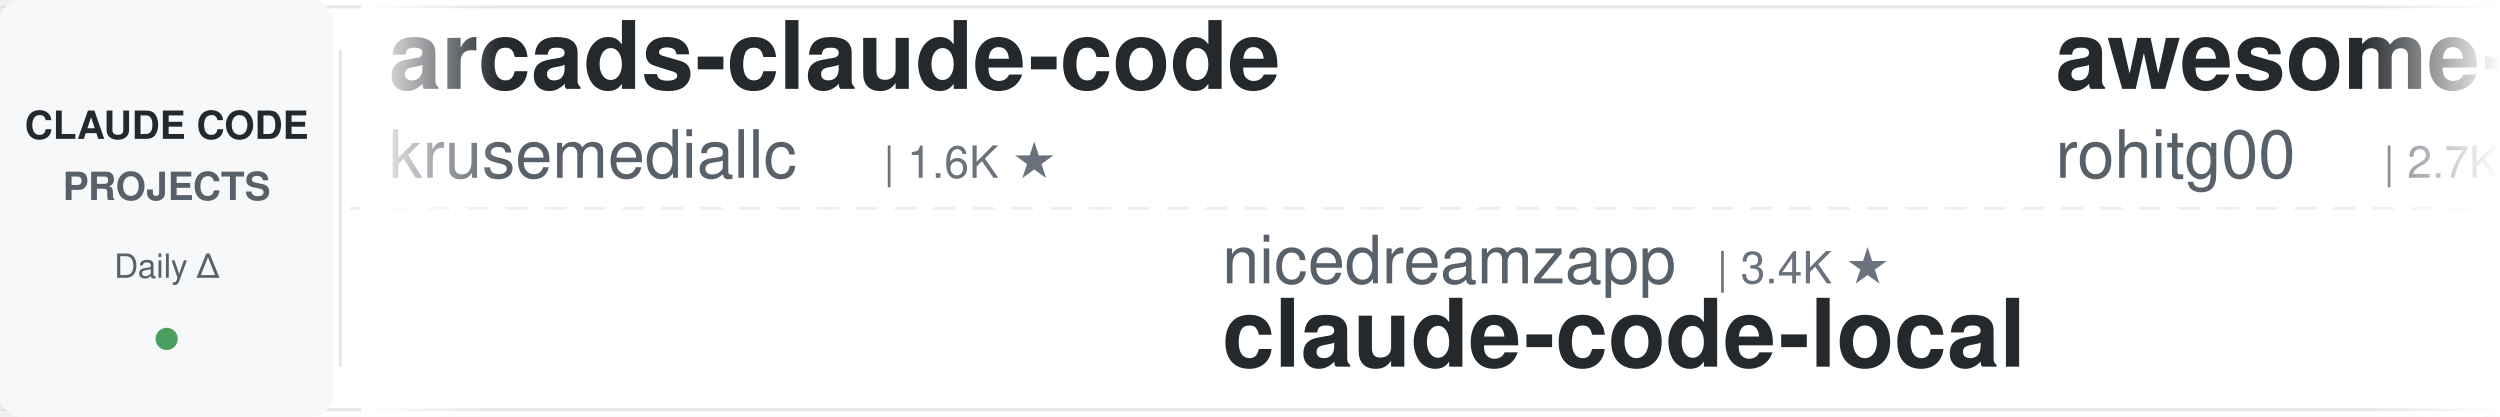
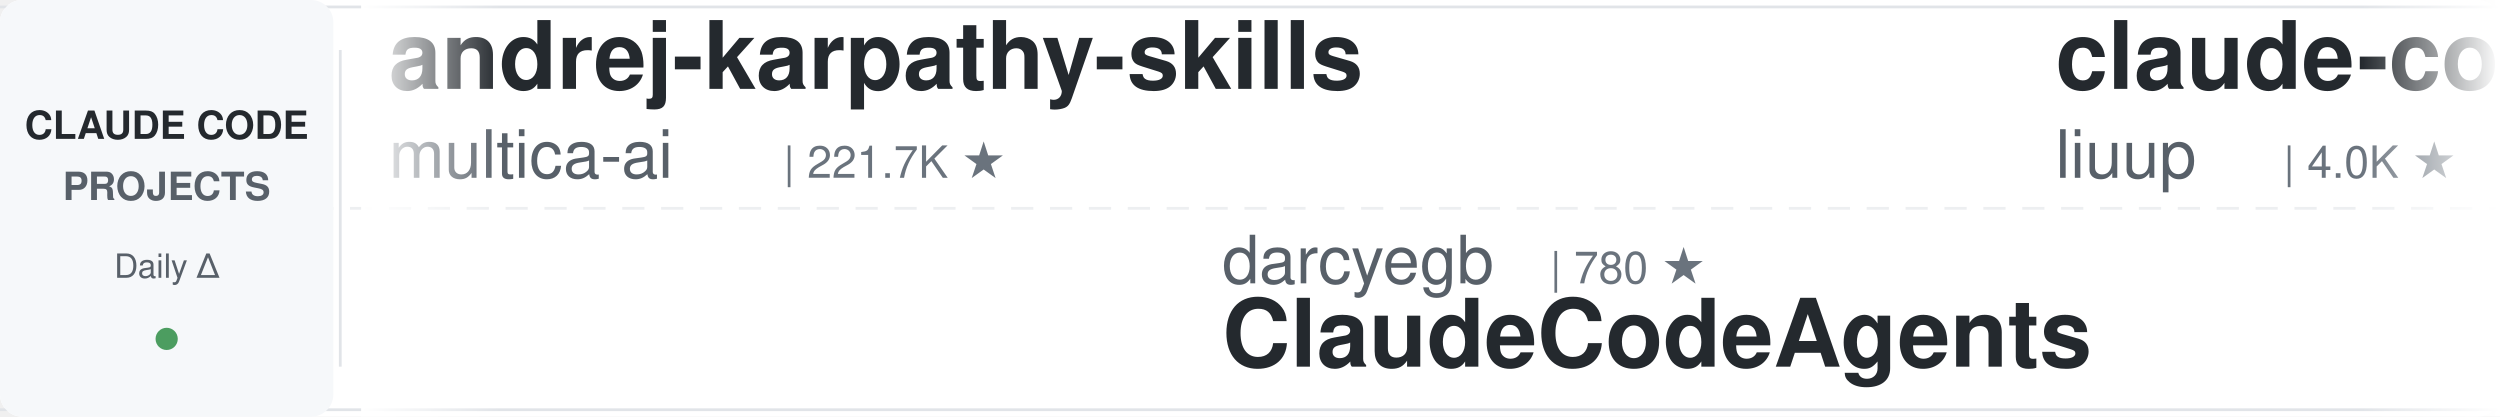
<svg xmlns="http://www.w3.org/2000/svg" width="900" height="150">
  <defs>
    <linearGradient id="leftFade" x1="0%" y1="0%" x2="100%" y2="0%">
      <stop offset="0%" style="stop-color:#ffffff;stop-opacity:1" />
      <stop offset="100%" style="stop-color:#ffffff;stop-opacity:0" />
    </linearGradient>
    <linearGradient id="rightFade" x1="0%" y1="0%" x2="100%" y2="0%">
      <stop offset="0%" style="stop-color:#ffffff;stop-opacity:0" />
      <stop offset="100%" style="stop-color:#ffffff;stop-opacity:1" />
    </linearGradient>
  </defs>
  <rect width="900" height="150" fill="#ffffff" rx="8" />
  <rect x="0" y="2" width="900" height="1" fill="#e1e4e8" />
  <rect x="0" y="147" width="900" height="1" fill="#e1e4e8" />
  <line x1="0" y1="75" x2="900" y2="75" stroke="#e1e4e8" stroke-width="1" stroke-dasharray="8 6" opacity="0.6" />
  <rect x="0" y="0" width="120" height="150" fill="#f6f8fa" rx="8" />
  <text x="60" y="50" font-family="-apple-system, BlinkMacSystemFont, 'Segoe UI', Helvetica, Arial, sans-serif" font-size="14" font-weight="600" fill="#24292e" text-anchor="middle">CLAUDE CODE</text>
  <text x="60" y="72" font-family="-apple-system, BlinkMacSystemFont, 'Segoe UI', Helvetica, Arial, sans-serif" font-size="14" font-weight="600" fill="#586069" text-anchor="middle">PROJECTS</text>
  <text x="60" y="100" font-family="-apple-system, BlinkMacSystemFont, 'Segoe UI', Helvetica, Arial, sans-serif" font-size="12" font-weight="500" fill="#586069" text-anchor="middle">Daily Δ</text>
  <circle cx="60" cy="122" r="4" fill="#22863a" opacity="0.8" />
  <rect x="122" y="18" width="1" height="114" fill="#e1e4e8" />
  <clipPath id="tickerClip">
    <rect x="130" y="0" width="770" height="150" />
  </clipPath>
  <g clip-path="url(#tickerClip)">
    <g id="tickerItems">
      <animateTransform attributeName="transform" attributeType="XML" type="translate" from="0 0" to="-3000 0" dur="54s" repeatCount="indefinite" />
      <g transform="translate(0, 0)">
-         <text x="140" y="32" font-family="-apple-system, BlinkMacSystemFont, 'Segoe UI', Helvetica, Arial, sans-serif" font-size="34" font-weight="600" fill="#24292e">arcads-claude-code</text>
-         <text x="140" y="64" font-family="-apple-system, BlinkMacSystemFont, 'Segoe UI', Helvetica, Arial, sans-serif" font-size="24" font-weight="400" fill="#586069">krusemediallc</text>
-         <text x="318" y="64" font-family="-apple-system, BlinkMacSystemFont, 'Segoe UI', Helvetica, Arial, sans-serif" font-size="16" font-weight="500" fill="#6a737d">| 1.6K ★</text>
+         <text x="140" y="32" font-family="-apple-system, BlinkMacSystemFont, 'Segoe UI', Helvetica, Arial, sans-serif" font-size="34" font-weight="600" fill="#24292e">andrej-karpathy-skills</text>
+         <text x="140" y="64" font-family="-apple-system, BlinkMacSystemFont, 'Segoe UI', Helvetica, Arial, sans-serif" font-size="24" font-weight="400" fill="#586069">multica-ai</text>
+         <text x="282" y="64" font-family="-apple-system, BlinkMacSystemFont, 'Segoe UI', Helvetica, Arial, sans-serif" font-size="16" font-weight="500" fill="#6a737d">| 221.7K ★</text>
      </g>
      <g transform="translate(300, 0)">
-         <text x="140" y="102" font-family="-apple-system, BlinkMacSystemFont, 'Segoe UI', Helvetica, Arial, sans-serif" font-size="24" font-weight="400" fill="#586069">nicedreamzapp</text>
-         <text x="318" y="102" font-family="-apple-system, BlinkMacSystemFont, 'Segoe UI', Helvetica, Arial, sans-serif" font-size="16" font-weight="500" fill="#6a737d">| 3.4K ★</text>
-         <text x="140" y="132" font-family="-apple-system, BlinkMacSystemFont, 'Segoe UI', Helvetica, Arial, sans-serif" font-size="34" font-weight="600" fill="#24292e">claude-code-local</text>
+         <text x="140" y="102" font-family="-apple-system, BlinkMacSystemFont, 'Segoe UI', Helvetica, Arial, sans-serif" font-size="24" font-weight="400" fill="#586069">darcyegb</text>
+         <text x="258" y="102" font-family="-apple-system, BlinkMacSystemFont, 'Segoe UI', Helvetica, Arial, sans-serif" font-size="16" font-weight="500" fill="#6a737d">| 780 ★</text>
+         <text x="140" y="132" font-family="-apple-system, BlinkMacSystemFont, 'Segoe UI', Helvetica, Arial, sans-serif" font-size="34" font-weight="600" fill="#24292e">ClaudeCodeAgents</text>
      </g>
      <g transform="translate(600, 0)">
-         <text x="140" y="32" font-family="-apple-system, BlinkMacSystemFont, 'Segoe UI', Helvetica, Arial, sans-serif" font-size="34" font-weight="600" fill="#24292e">awesome-claude-code-tool...</text>
-         <text x="140" y="64" font-family="-apple-system, BlinkMacSystemFont, 'Segoe UI', Helvetica, Arial, sans-serif" font-size="24" font-weight="400" fill="#586069">rohitg00</text>
-         <text x="258" y="64" font-family="-apple-system, BlinkMacSystemFont, 'Segoe UI', Helvetica, Arial, sans-serif" font-size="16" font-weight="500" fill="#6a737d">| 2.7K ★</text>
+         <text x="140" y="32" font-family="-apple-system, BlinkMacSystemFont, 'Segoe UI', Helvetica, Arial, sans-serif" font-size="34" font-weight="600" fill="#24292e">claude-code-analysis</text>
+         <text x="140" y="64" font-family="-apple-system, BlinkMacSystemFont, 'Segoe UI', Helvetica, Arial, sans-serif" font-size="24" font-weight="400" fill="#586069">liuup</text>
+         <text x="222" y="64" font-family="-apple-system, BlinkMacSystemFont, 'Segoe UI', Helvetica, Arial, sans-serif" font-size="16" font-weight="500" fill="#6a737d">| 4.0K ★</text>
      </g>
      <g transform="translate(900, 0)">
-         <text x="140" y="102" font-family="-apple-system, BlinkMacSystemFont, 'Segoe UI', Helvetica, Arial, sans-serif" font-size="24" font-weight="400" fill="#586069">affaan-m</text>
-         <text x="258" y="102" font-family="-apple-system, BlinkMacSystemFont, 'Segoe UI', Helvetica, Arial, sans-serif" font-size="16" font-weight="500" fill="#6a737d">| 285.0K ★</text>
-         <text x="140" y="132" font-family="-apple-system, BlinkMacSystemFont, 'Segoe UI', Helvetica, Arial, sans-serif" font-size="34" font-weight="600" fill="#24292e">ECC</text>
+         <text x="140" y="102" font-family="-apple-system, BlinkMacSystemFont, 'Segoe UI', Helvetica, Arial, sans-serif" font-size="24" font-weight="400" fill="#586069">daymade</text>
+         <text x="246" y="102" font-family="-apple-system, BlinkMacSystemFont, 'Segoe UI', Helvetica, Arial, sans-serif" font-size="16" font-weight="500" fill="#6a737d">| 1.5K ★</text>
+         <text x="140" y="132" font-family="-apple-system, BlinkMacSystemFont, 'Segoe UI', Helvetica, Arial, sans-serif" font-size="34" font-weight="600" fill="#24292e">claude-code-skills</text>
      </g>
      <g transform="translate(1200, 0)">
+         <text x="140" y="32" font-family="-apple-system, BlinkMacSystemFont, 'Segoe UI', Helvetica, Arial, sans-serif" font-size="34" font-weight="600" fill="#24292e">claude-coder</text>
+         <text x="140" y="64" font-family="-apple-system, BlinkMacSystemFont, 'Segoe UI', Helvetica, Arial, sans-serif" font-size="24" font-weight="400" fill="#586069">kodu-ai</text>
+         <text x="246" y="64" font-family="-apple-system, BlinkMacSystemFont, 'Segoe UI', Helvetica, Arial, sans-serif" font-size="16" font-weight="500" fill="#6a737d">| 5.2K ★</text>
+       </g>
+       <g transform="translate(1500, 0)">
+         <text x="140" y="102" font-family="-apple-system, BlinkMacSystemFont, 'Segoe UI', Helvetica, Arial, sans-serif" font-size="24" font-weight="400" fill="#586069">edmund-io</text>
+         <text x="270" y="102" font-family="-apple-system, BlinkMacSystemFont, 'Segoe UI', Helvetica, Arial, sans-serif" font-size="16" font-weight="500" fill="#6a737d">| 1.5K ★</text>
+         <text x="140" y="132" font-family="-apple-system, BlinkMacSystemFont, 'Segoe UI', Helvetica, Arial, sans-serif" font-size="34" font-weight="600" fill="#24292e">edmunds-claude-code</text>
+       </g>
+       <g transform="translate(1800, 0)">
        <text x="140" y="32" font-family="-apple-system, BlinkMacSystemFont, 'Segoe UI', Helvetica, Arial, sans-serif" font-size="34" font-weight="600" fill="#24292e">my-claude-code-setup</text>
        <text x="140" y="64" font-family="-apple-system, BlinkMacSystemFont, 'Segoe UI', Helvetica, Arial, sans-serif" font-size="24" font-weight="400" fill="#586069">centminmod</text>
        <text x="282" y="64" font-family="-apple-system, BlinkMacSystemFont, 'Segoe UI', Helvetica, Arial, sans-serif" font-size="16" font-weight="500" fill="#6a737d">| 2.7K ★</text>
      </g>
-       <g transform="translate(1500, 0)">
-         <text x="140" y="102" font-family="-apple-system, BlinkMacSystemFont, 'Segoe UI', Helvetica, Arial, sans-serif" font-size="24" font-weight="400" fill="#586069">diet103</text>
-         <text x="246" y="102" font-family="-apple-system, BlinkMacSystemFont, 'Segoe UI', Helvetica, Arial, sans-serif" font-size="16" font-weight="500" fill="#6a737d">| 10.0K ★</text>
-         <text x="140" y="132" font-family="-apple-system, BlinkMacSystemFont, 'Segoe UI', Helvetica, Arial, sans-serif" font-size="34" font-weight="600" fill="#24292e">claude-code-infrastructu...</text>
-       </g>
-       <g transform="translate(1800, 0)">
-         <text x="140" y="32" font-family="-apple-system, BlinkMacSystemFont, 'Segoe UI', Helvetica, Arial, sans-serif" font-size="34" font-weight="600" fill="#24292e">claude-code-hooks-master...</text>
-         <text x="140" y="64" font-family="-apple-system, BlinkMacSystemFont, 'Segoe UI', Helvetica, Arial, sans-serif" font-size="24" font-weight="400" fill="#586069">disler</text>
-         <text x="234" y="64" font-family="-apple-system, BlinkMacSystemFont, 'Segoe UI', Helvetica, Arial, sans-serif" font-size="16" font-weight="500" fill="#6a737d">| 3.9K ★</text>
-       </g>
      <g transform="translate(2100, 0)">
-         <text x="140" y="102" font-family="-apple-system, BlinkMacSystemFont, 'Segoe UI', Helvetica, Arial, sans-serif" font-size="24" font-weight="400" fill="#586069">Windy3f3f3f3f</text>
-         <text x="318" y="102" font-family="-apple-system, BlinkMacSystemFont, 'Segoe UI', Helvetica, Arial, sans-serif" font-size="16" font-weight="500" fill="#6a737d">| 2.8K ★</text>
-         <text x="140" y="132" font-family="-apple-system, BlinkMacSystemFont, 'Segoe UI', Helvetica, Arial, sans-serif" font-size="34" font-weight="600" fill="#24292e">claude-code-from-scratch</text>
+         <text x="140" y="102" font-family="-apple-system, BlinkMacSystemFont, 'Segoe UI', Helvetica, Arial, sans-serif" font-size="24" font-weight="400" fill="#586069">AprilNEA</text>
+         <text x="258" y="102" font-family="-apple-system, BlinkMacSystemFont, 'Segoe UI', Helvetica, Arial, sans-serif" font-size="16" font-weight="500" fill="#6a737d">| 394 ★</text>
+         <text x="140" y="132" font-family="-apple-system, BlinkMacSystemFont, 'Segoe UI', Helvetica, Arial, sans-serif" font-size="34" font-weight="600" fill="#24292e">claude-code-source</text>
      </g>
      <g transform="translate(2400, 0)">
-         <text x="140" y="32" font-family="-apple-system, BlinkMacSystemFont, 'Segoe UI', Helvetica, Arial, sans-serif" font-size="34" font-weight="600" fill="#24292e">claude_codex_bridge</text>
-         <text x="140" y="64" font-family="-apple-system, BlinkMacSystemFont, 'Segoe UI', Helvetica, Arial, sans-serif" font-size="24" font-weight="400" fill="#586069">SeemSeam</text>
-         <text x="258" y="64" font-family="-apple-system, BlinkMacSystemFont, 'Segoe UI', Helvetica, Arial, sans-serif" font-size="16" font-weight="500" fill="#6a737d">| 3.6K ★</text>
+         <text x="140" y="32" font-family="-apple-system, BlinkMacSystemFont, 'Segoe UI', Helvetica, Arial, sans-serif" font-size="34" font-weight="600" fill="#24292e">ECC</text>
+         <text x="140" y="64" font-family="-apple-system, BlinkMacSystemFont, 'Segoe UI', Helvetica, Arial, sans-serif" font-size="24" font-weight="400" fill="#586069">affaan-m</text>
+         <text x="258" y="64" font-family="-apple-system, BlinkMacSystemFont, 'Segoe UI', Helvetica, Arial, sans-serif" font-size="16" font-weight="500" fill="#6a737d">| 285.2K ★</text>
      </g>
      <g transform="translate(2700, 0)">
-         <text x="140" y="102" font-family="-apple-system, BlinkMacSystemFont, 'Segoe UI', Helvetica, Arial, sans-serif" font-size="24" font-weight="400" fill="#586069">Yeachan-Heo</text>
-         <text x="294" y="102" font-family="-apple-system, BlinkMacSystemFont, 'Segoe UI', Helvetica, Arial, sans-serif" font-size="16" font-weight="500" fill="#6a737d">| 40.1K ★</text>
-         <text x="140" y="132" font-family="-apple-system, BlinkMacSystemFont, 'Segoe UI', Helvetica, Arial, sans-serif" font-size="34" font-weight="600" fill="#24292e">oh-my-claudecode</text>
+         <text x="140" y="102" font-family="-apple-system, BlinkMacSystemFont, 'Segoe UI', Helvetica, Arial, sans-serif" font-size="24" font-weight="400" fill="#586069">ding113</text>
+         <text x="246" y="102" font-family="-apple-system, BlinkMacSystemFont, 'Segoe UI', Helvetica, Arial, sans-serif" font-size="16" font-weight="500" fill="#6a737d">| 3.4K ★</text>
+         <text x="140" y="132" font-family="-apple-system, BlinkMacSystemFont, 'Segoe UI', Helvetica, Arial, sans-serif" font-size="34" font-weight="600" fill="#24292e">claude-code-hub</text>
      </g>
      <g transform="translate(3000, 0)">
-         <text x="140" y="32" font-family="-apple-system, BlinkMacSystemFont, 'Segoe UI', Helvetica, Arial, sans-serif" font-size="34" font-weight="600" fill="#24292e">arcads-claude-code</text>
-         <text x="140" y="64" font-family="-apple-system, BlinkMacSystemFont, 'Segoe UI', Helvetica, Arial, sans-serif" font-size="24" font-weight="400" fill="#586069">krusemediallc</text>
-         <text x="318" y="64" font-family="-apple-system, BlinkMacSystemFont, 'Segoe UI', Helvetica, Arial, sans-serif" font-size="16" font-weight="500" fill="#6a737d">| 1.6K ★</text>
+         <text x="140" y="32" font-family="-apple-system, BlinkMacSystemFont, 'Segoe UI', Helvetica, Arial, sans-serif" font-size="34" font-weight="600" fill="#24292e">andrej-karpathy-skills</text>
+         <text x="140" y="64" font-family="-apple-system, BlinkMacSystemFont, 'Segoe UI', Helvetica, Arial, sans-serif" font-size="24" font-weight="400" fill="#586069">multica-ai</text>
+         <text x="282" y="64" font-family="-apple-system, BlinkMacSystemFont, 'Segoe UI', Helvetica, Arial, sans-serif" font-size="16" font-weight="500" fill="#6a737d">| 221.7K ★</text>
      </g>
      <g transform="translate(3300, 0)">
-         <text x="140" y="102" font-family="-apple-system, BlinkMacSystemFont, 'Segoe UI', Helvetica, Arial, sans-serif" font-size="24" font-weight="400" fill="#586069">nicedreamzapp</text>
-         <text x="318" y="102" font-family="-apple-system, BlinkMacSystemFont, 'Segoe UI', Helvetica, Arial, sans-serif" font-size="16" font-weight="500" fill="#6a737d">| 3.4K ★</text>
-         <text x="140" y="132" font-family="-apple-system, BlinkMacSystemFont, 'Segoe UI', Helvetica, Arial, sans-serif" font-size="34" font-weight="600" fill="#24292e">claude-code-local</text>
+         <text x="140" y="102" font-family="-apple-system, BlinkMacSystemFont, 'Segoe UI', Helvetica, Arial, sans-serif" font-size="24" font-weight="400" fill="#586069">darcyegb</text>
+         <text x="258" y="102" font-family="-apple-system, BlinkMacSystemFont, 'Segoe UI', Helvetica, Arial, sans-serif" font-size="16" font-weight="500" fill="#6a737d">| 780 ★</text>
+         <text x="140" y="132" font-family="-apple-system, BlinkMacSystemFont, 'Segoe UI', Helvetica, Arial, sans-serif" font-size="34" font-weight="600" fill="#24292e">ClaudeCodeAgents</text>
      </g>
      <g transform="translate(3600, 0)">
-         <text x="140" y="32" font-family="-apple-system, BlinkMacSystemFont, 'Segoe UI', Helvetica, Arial, sans-serif" font-size="34" font-weight="600" fill="#24292e">awesome-claude-code-tool...</text>
-         <text x="140" y="64" font-family="-apple-system, BlinkMacSystemFont, 'Segoe UI', Helvetica, Arial, sans-serif" font-size="24" font-weight="400" fill="#586069">rohitg00</text>
-         <text x="258" y="64" font-family="-apple-system, BlinkMacSystemFont, 'Segoe UI', Helvetica, Arial, sans-serif" font-size="16" font-weight="500" fill="#6a737d">| 2.7K ★</text>
+         <text x="140" y="32" font-family="-apple-system, BlinkMacSystemFont, 'Segoe UI', Helvetica, Arial, sans-serif" font-size="34" font-weight="600" fill="#24292e">claude-code-analysis</text>
+         <text x="140" y="64" font-family="-apple-system, BlinkMacSystemFont, 'Segoe UI', Helvetica, Arial, sans-serif" font-size="24" font-weight="400" fill="#586069">liuup</text>
+         <text x="222" y="64" font-family="-apple-system, BlinkMacSystemFont, 'Segoe UI', Helvetica, Arial, sans-serif" font-size="16" font-weight="500" fill="#6a737d">| 4.0K ★</text>
      </g>
      <g transform="translate(3900, 0)">
-         <text x="140" y="102" font-family="-apple-system, BlinkMacSystemFont, 'Segoe UI', Helvetica, Arial, sans-serif" font-size="24" font-weight="400" fill="#586069">affaan-m</text>
-         <text x="258" y="102" font-family="-apple-system, BlinkMacSystemFont, 'Segoe UI', Helvetica, Arial, sans-serif" font-size="16" font-weight="500" fill="#6a737d">| 285.0K ★</text>
-         <text x="140" y="132" font-family="-apple-system, BlinkMacSystemFont, 'Segoe UI', Helvetica, Arial, sans-serif" font-size="34" font-weight="600" fill="#24292e">ECC</text>
+         <text x="140" y="102" font-family="-apple-system, BlinkMacSystemFont, 'Segoe UI', Helvetica, Arial, sans-serif" font-size="24" font-weight="400" fill="#586069">daymade</text>
+         <text x="246" y="102" font-family="-apple-system, BlinkMacSystemFont, 'Segoe UI', Helvetica, Arial, sans-serif" font-size="16" font-weight="500" fill="#6a737d">| 1.5K ★</text>
+         <text x="140" y="132" font-family="-apple-system, BlinkMacSystemFont, 'Segoe UI', Helvetica, Arial, sans-serif" font-size="34" font-weight="600" fill="#24292e">claude-code-skills</text>
      </g>
    </g>
  </g>
  <rect x="130" y="0" width="50" height="150" fill="url(#leftFade)" />
  <rect x="850" y="0" width="50" height="150" fill="url(#rightFade)" />
</svg>
